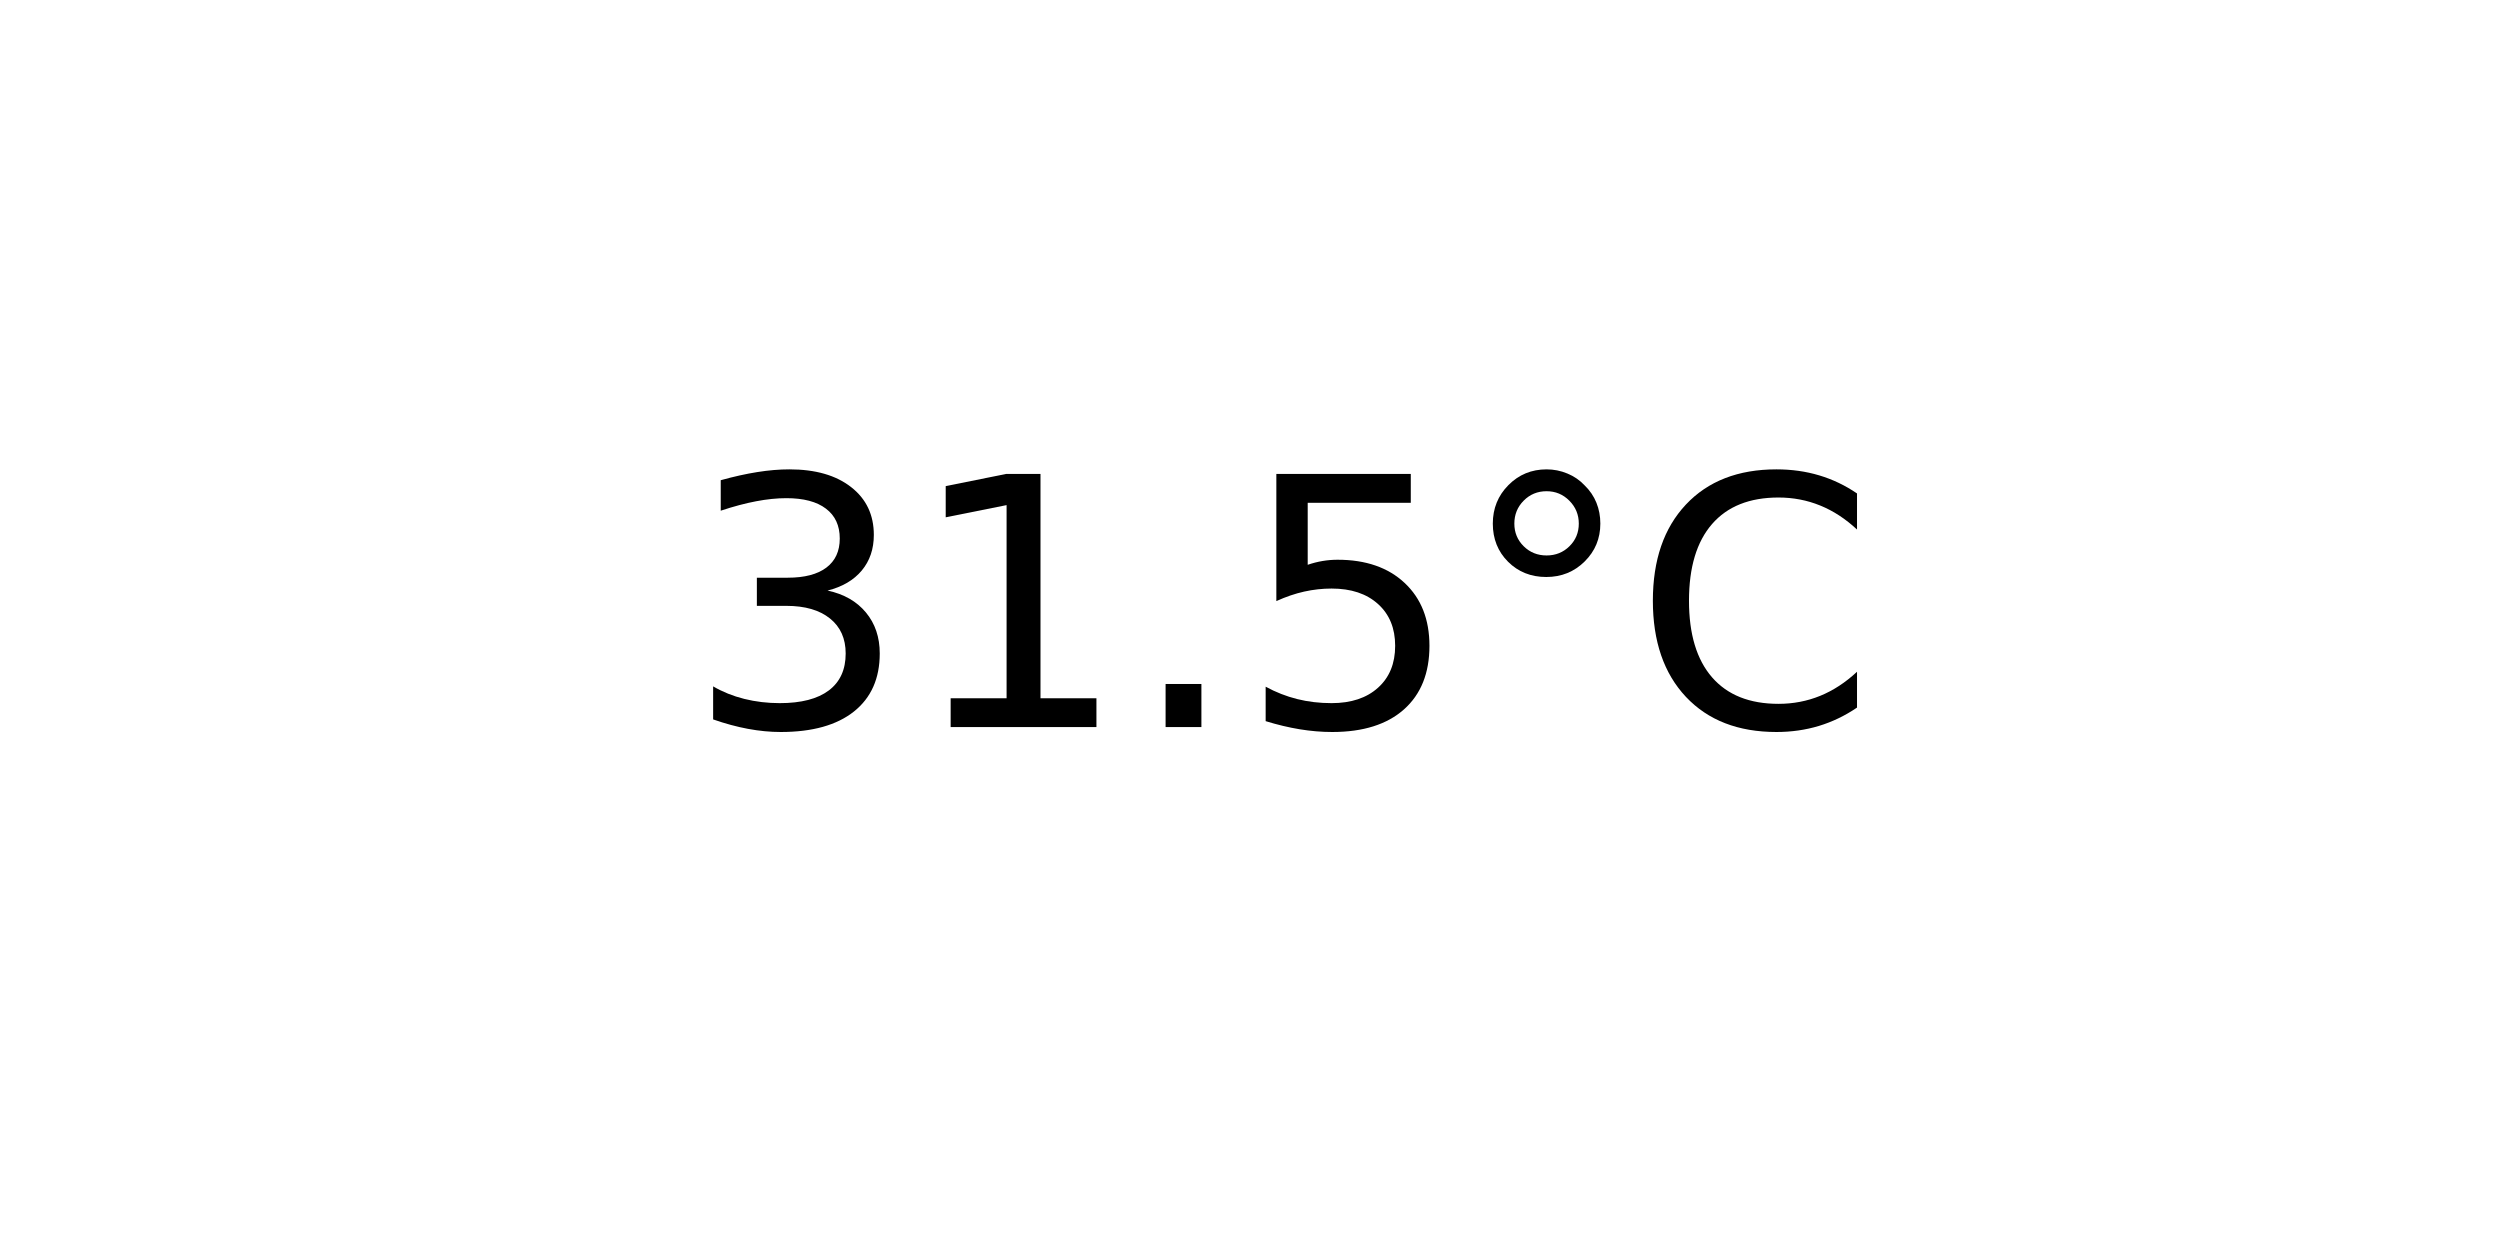
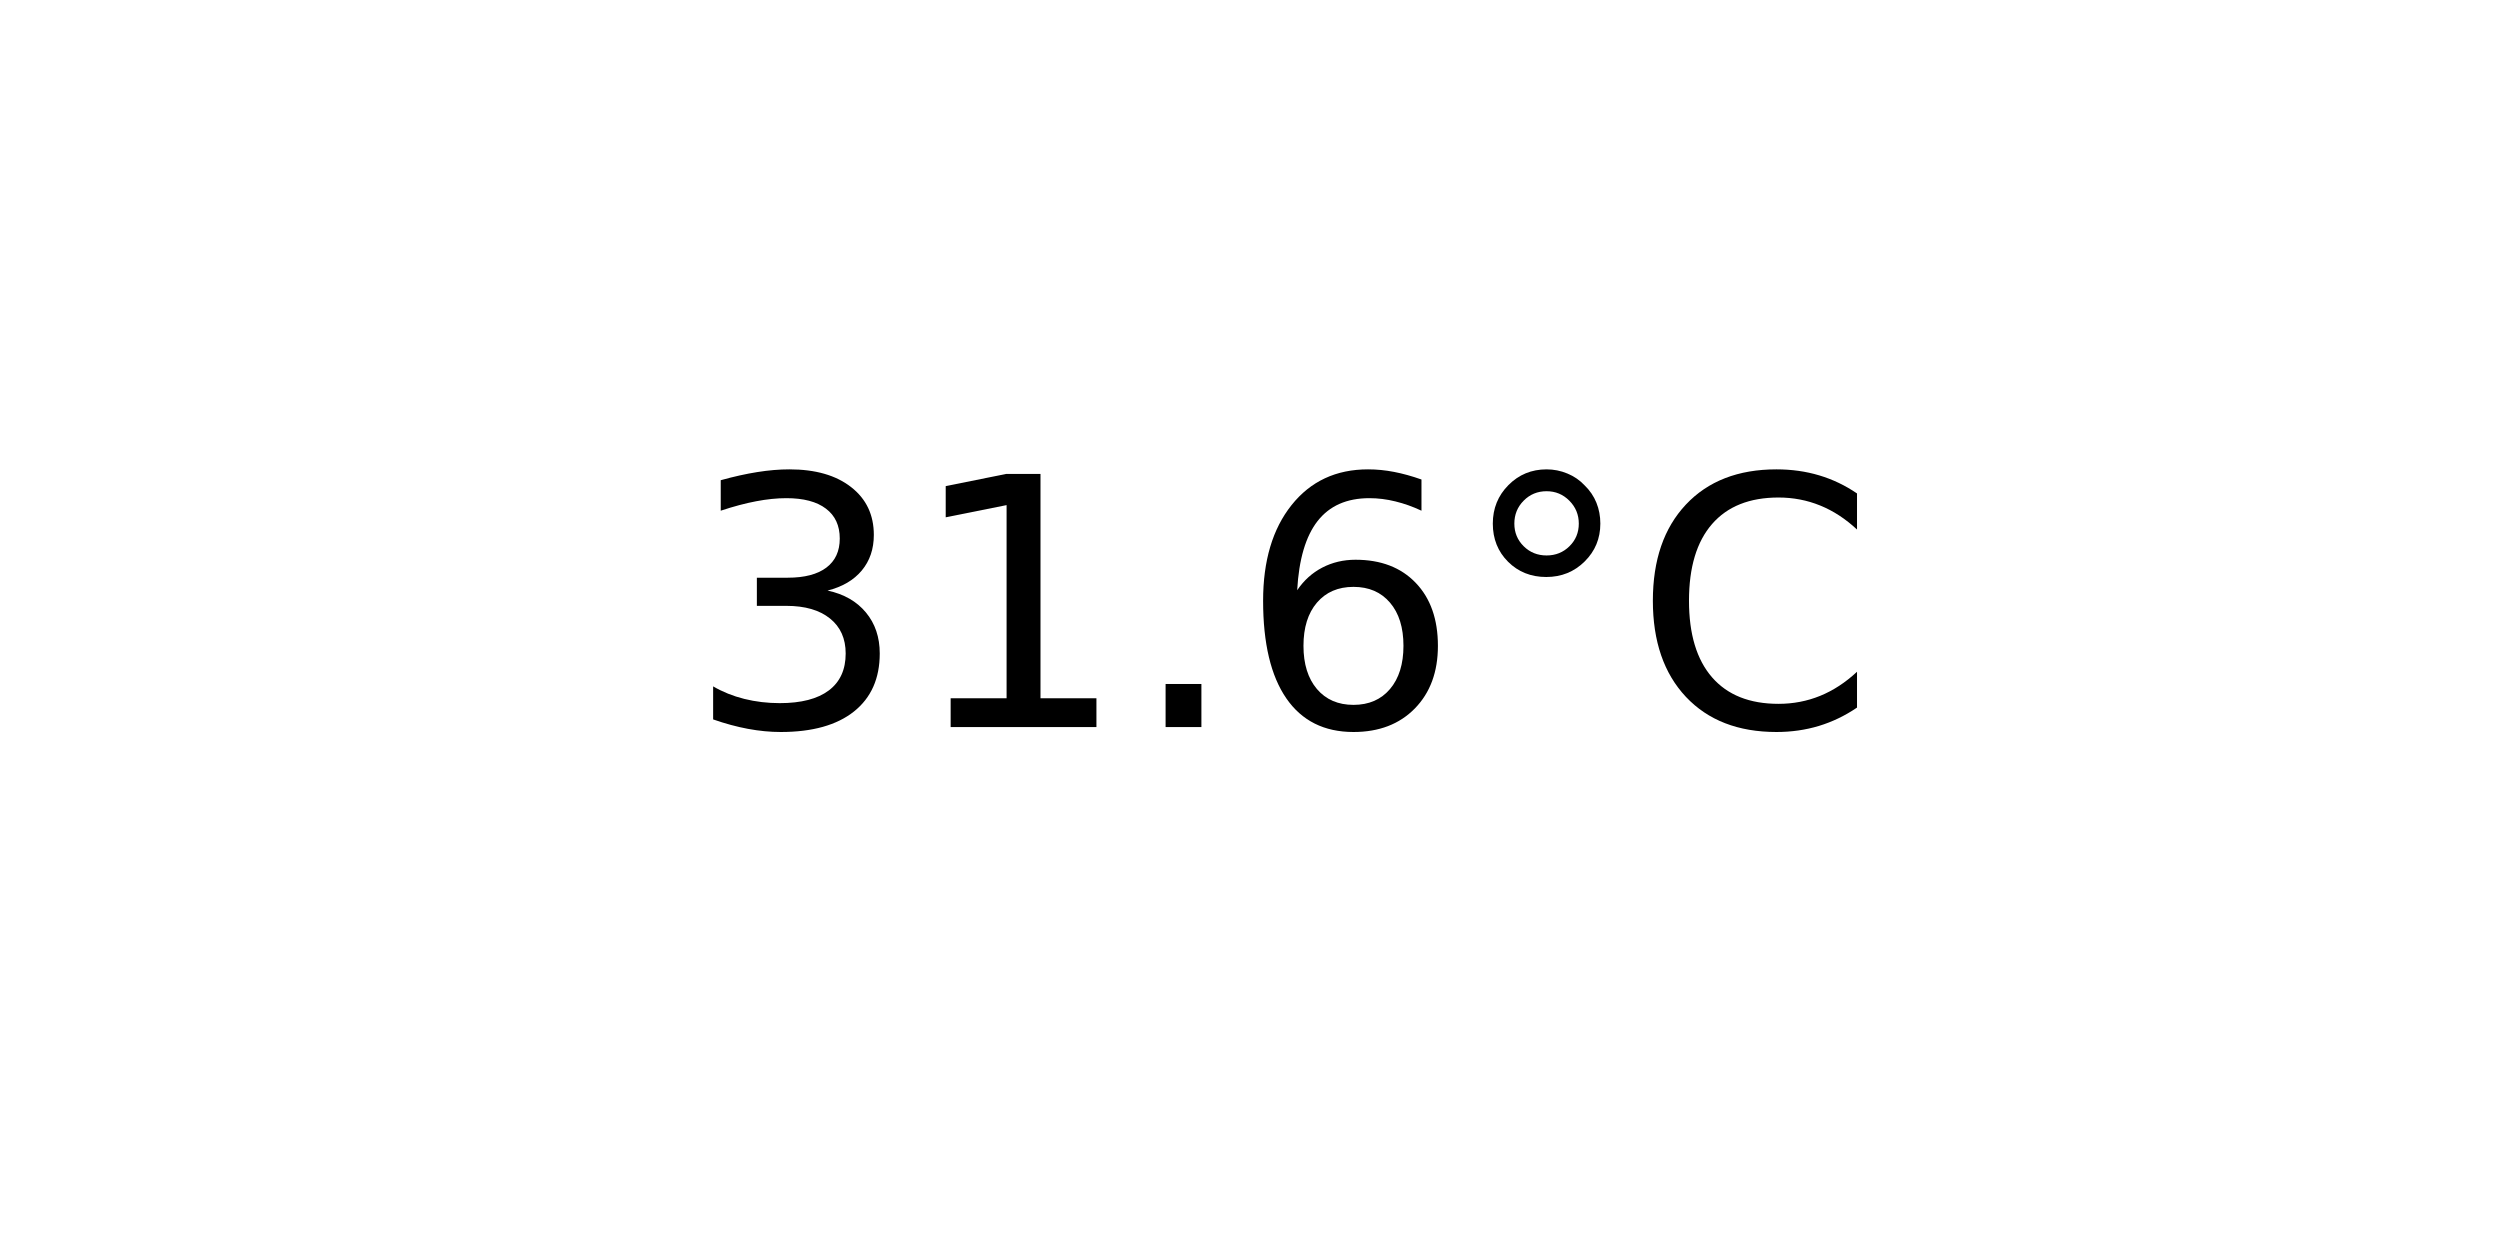
<svg xmlns="http://www.w3.org/2000/svg" xmlns:xlink="http://www.w3.org/1999/xlink" width="72pt" height="36pt" viewBox="0 0 72 36" version="1.1">
  <defs>
    <style type="text/css">*{stroke-linejoin: round; stroke-linecap: butt}</style>
  </defs>
  <g id="figure_1">
    <g id="axes_1">
      <g id="text_1">
        <g transform="translate(19.77578 20.93937) scale(0.1 -0.1)">
          <defs>
            <path id="DejaVuSans-33" d="M 2597 2516  Q 3050 2419 3304 2112  Q 3559 1806 3559 1356  Q 3559 666 3084 287  Q 2609 -91 1734 -91  Q 1441 -91 1130 -33  Q 819 25 488 141  L 488 750  Q 750 597 1062 519  Q 1375 441 1716 441  Q 2309 441 2620 675  Q 2931 909 2931 1356  Q 2931 1769 2642 2001  Q 2353 2234 1838 2234  L 1294 2234  L 1294 2753  L 1863 2753  Q 2328 2753 2575 2939  Q 2822 3125 2822 3475  Q 2822 3834 2567 4026  Q 2313 4219 1838 4219  Q 1578 4219 1281 4162  Q 984 4106 628 3988  L 628 4550  Q 988 4650 1302 4700  Q 1616 4750 1894 4750  Q 2613 4750 3031 4423  Q 3450 4097 3450 3541  Q 3450 3153 3228 2886  Q 3006 2619 2597 2516  z " transform="scale(0.015625)" />
            <path id="DejaVuSans-31" d="M 794 531  L 1825 531  L 1825 4091  L 703 3866  L 703 4441  L 1819 4666  L 2450 4666  L 2450 531  L 3481 531  L 3481 0  L 794 0  L 794 531  z " transform="scale(0.015625)" />
            <path id="DejaVuSans-2e" d="M 684 794  L 1344 794  L 1344 0  L 684 0  L 684 794  z " transform="scale(0.015625)" />
-             <path id="DejaVuSans-35" d="M 691 4666  L 3169 4666  L 3169 4134  L 1269 4134  L 1269 2991  Q 1406 3038 1543 3061  Q 1681 3084 1819 3084  Q 2600 3084 3056 2656  Q 3513 2228 3513 1497  Q 3513 744 3044 326  Q 2575 -91 1722 -91  Q 1428 -91 1123 -41  Q 819 9 494 109  L 494 744  Q 775 591 1075 516  Q 1375 441 1709 441  Q 2250 441 2565 725  Q 2881 1009 2881 1497  Q 2881 1984 2565 2268  Q 2250 2553 1709 2553  Q 1456 2553 1204 2497  Q 953 2441 691 2322  L 691 4666  z " transform="scale(0.015625)" />
+             <path id="DejaVuSans-36" d="M 2113 2584  Q 1688 2584 1439 2293  Q 1191 2003 1191 1497  Q 1191 994 1439 701  Q 1688 409 2113 409  Q 2538 409 2786 701  Q 3034 994 3034 1497  Q 3034 2003 2786 2293  Q 2538 2584 2113 2584  z M 3366 4563  L 3366 3988  Q 3128 4100 2886 4159  Q 2644 4219 2406 4219  Q 1781 4219 1451 3797  Q 1122 3375 1075 2522  Q 1259 2794 1537 2939  Q 1816 3084 2150 3084  Q 2853 3084 3261 2657  Q 3669 2231 3669 1497  Q 3669 778 3244 343  Q 2819 -91 2113 -91  Q 1303 -91 875 529  Q 447 1150 447 2328  Q 447 3434 972 4092  Q 1497 4750 2381 4750  Q 2619 4750 2861 4703  Q 3103 4656 3366 4563  z " transform="scale(0.015625)" />
            <path id="DejaVuSans-b0" d="M 1600 4347  Q 1350 4347 1178 4173  Q 1006 4000 1006 3750  Q 1006 3503 1178 3333  Q 1350 3163 1600 3163  Q 1850 3163 2022 3333  Q 2194 3503 2194 3750  Q 2194 3997 2020 4172  Q 1847 4347 1600 4347  z M 1600 4750  Q 1800 4750 1984 4673  Q 2169 4597 2303 4453  Q 2447 4313 2519 4134  Q 2591 3956 2591 3750  Q 2591 3338 2302 3052  Q 2013 2766 1594 2766  Q 1172 2766 890 3047  Q 609 3328 609 3750  Q 609 4169 896 4459  Q 1184 4750 1600 4750  z " transform="scale(0.015625)" />
            <path id="DejaVuSans-43" d="M 4122 4306  L 4122 3641  Q 3803 3938 3442 4084  Q 3081 4231 2675 4231  Q 1875 4231 1450 3742  Q 1025 3253 1025 2328  Q 1025 1406 1450 917  Q 1875 428 2675 428  Q 3081 428 3442 575  Q 3803 722 4122 1019  L 4122 359  Q 3791 134 3420 21  Q 3050 -91 2638 -91  Q 1578 -91 968 557  Q 359 1206 359 2328  Q 359 3453 968 4101  Q 1578 4750 2638 4750  Q 3056 4750 3426 4639  Q 3797 4528 4122 4306  z " transform="scale(0.015625)" />
          </defs>
          <use xlink:href="#DejaVuSans-33" />
          <use xlink:href="#DejaVuSans-31" x="63.623" />
          <use xlink:href="#DejaVuSans-2e" x="127.246" />
-           <use xlink:href="#DejaVuSans-35" x="159.033" />
+           <use xlink:href="#DejaVuSans-36" x="159.033" />
          <use xlink:href="#DejaVuSans-b0" x="222.656" />
          <use xlink:href="#DejaVuSans-43" x="272.656" />
        </g>
      </g>
    </g>
  </g>
</svg>
